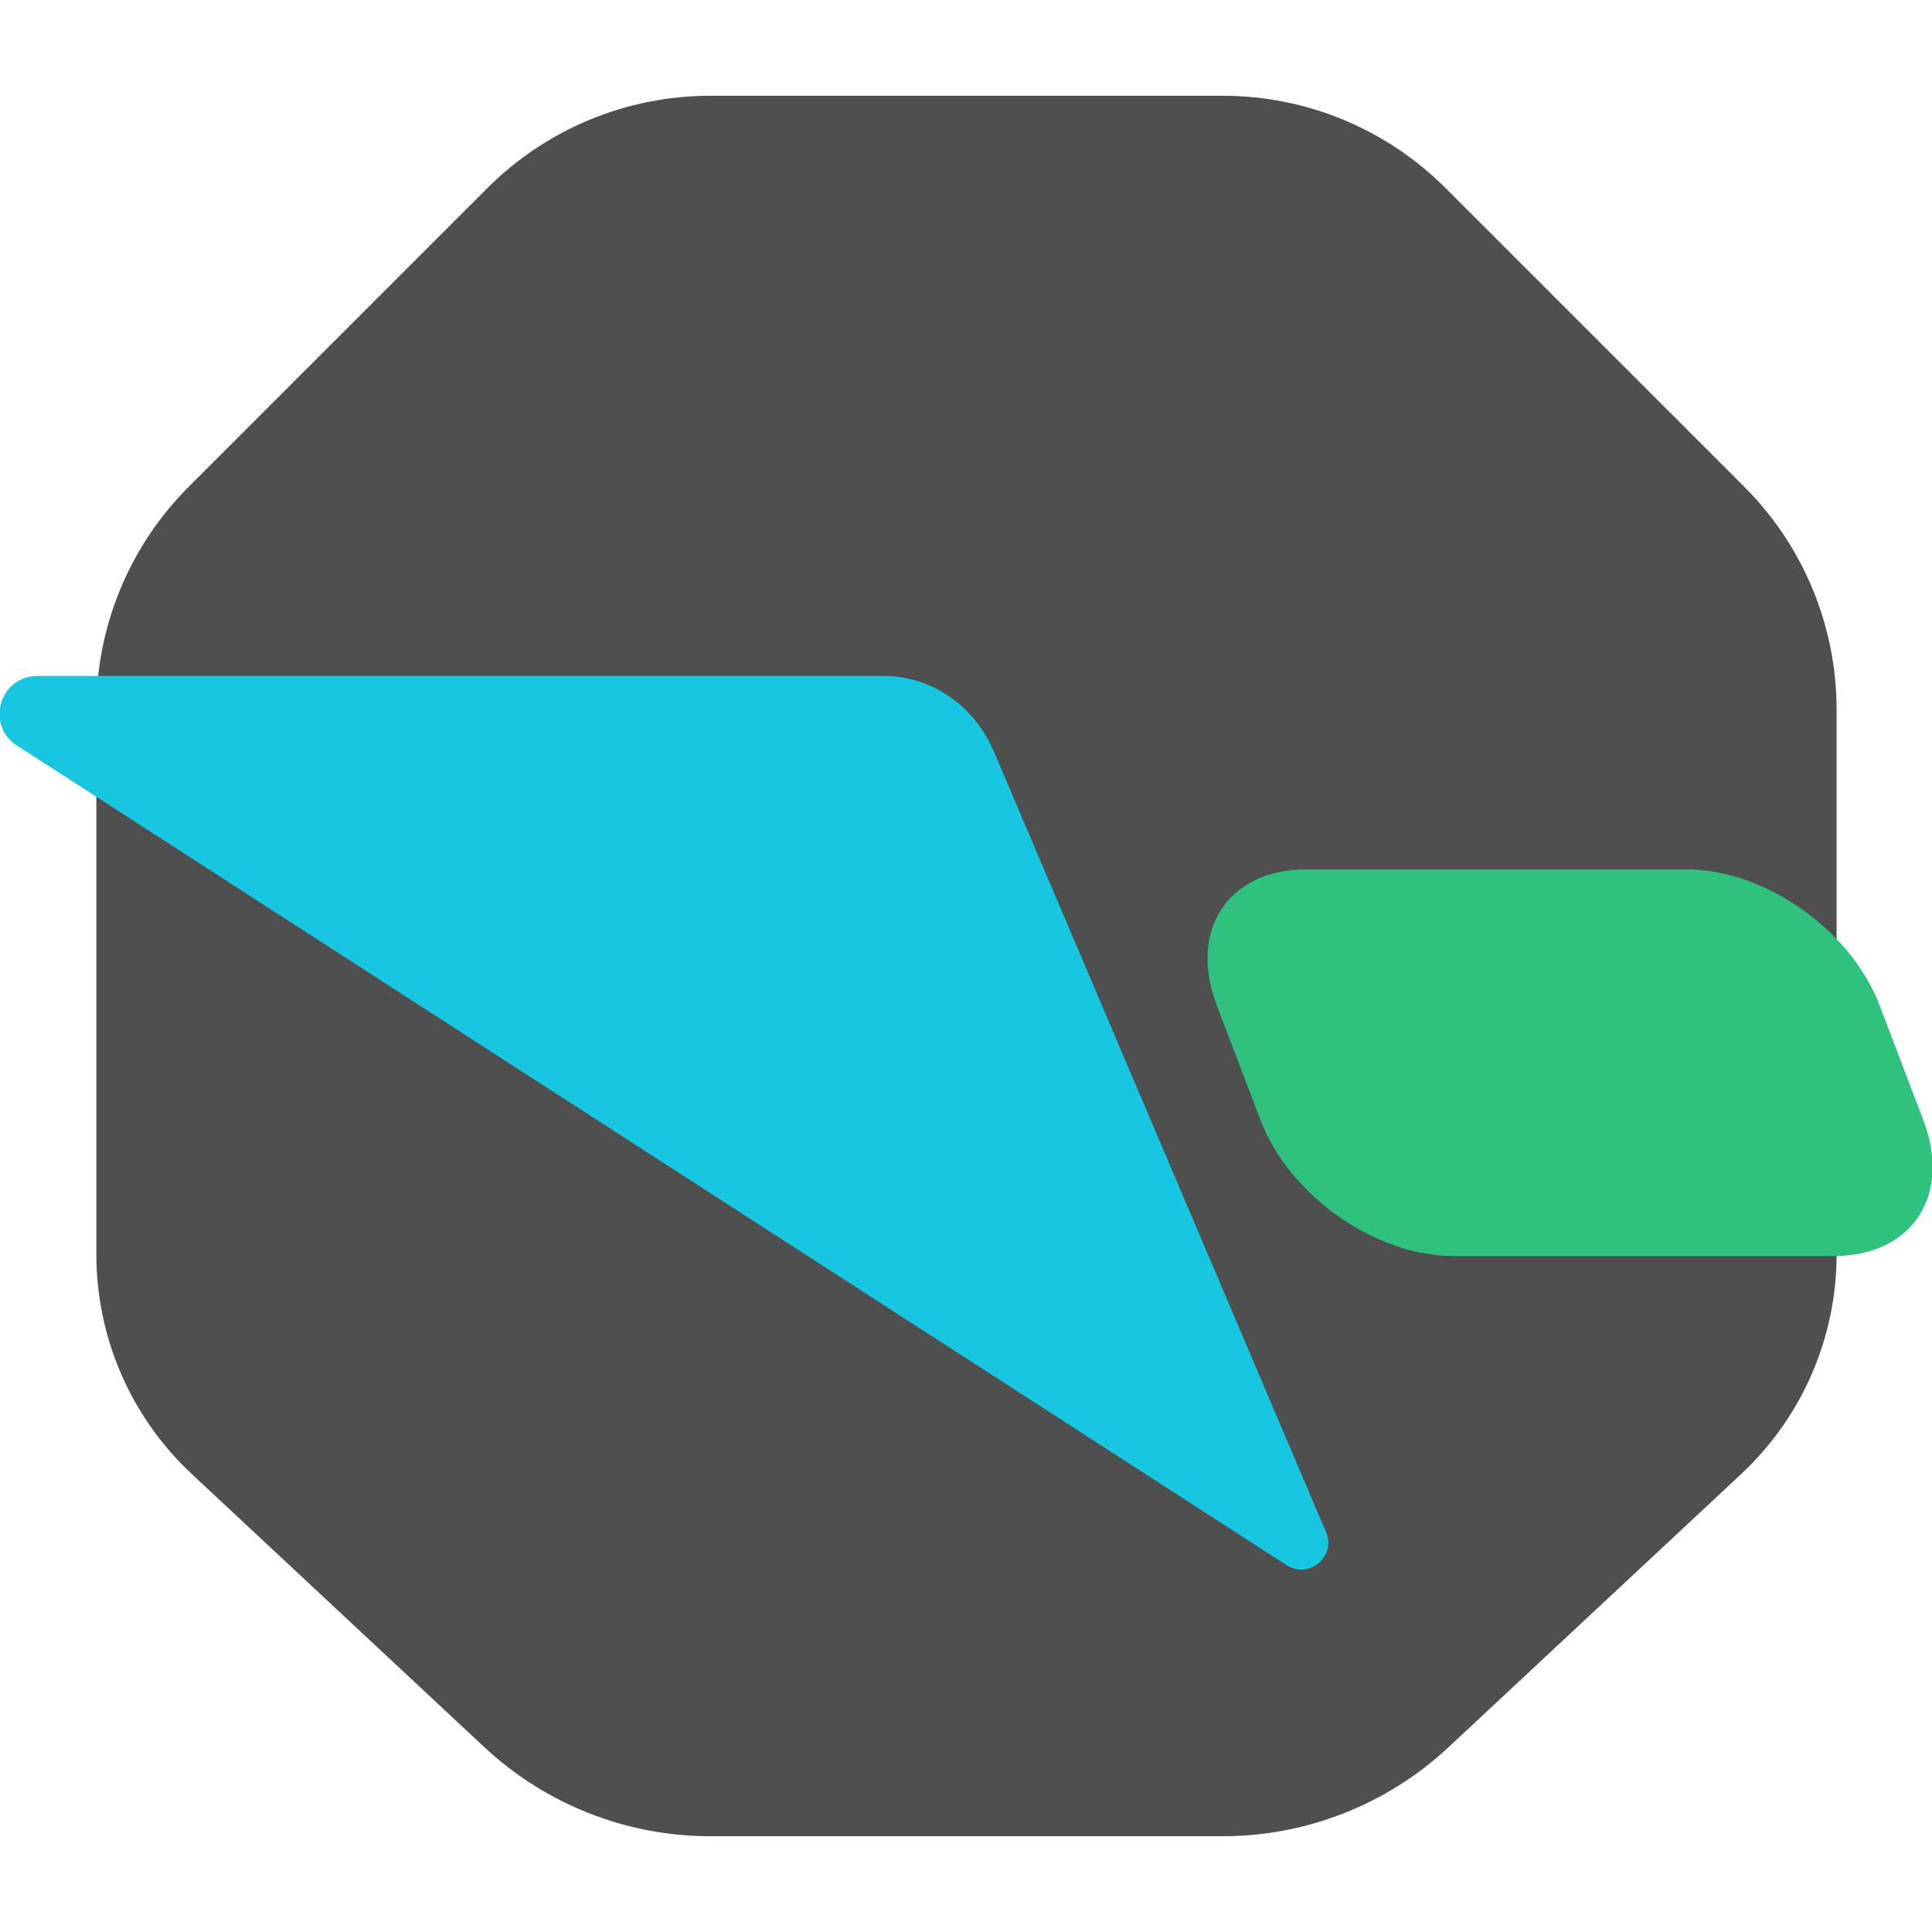
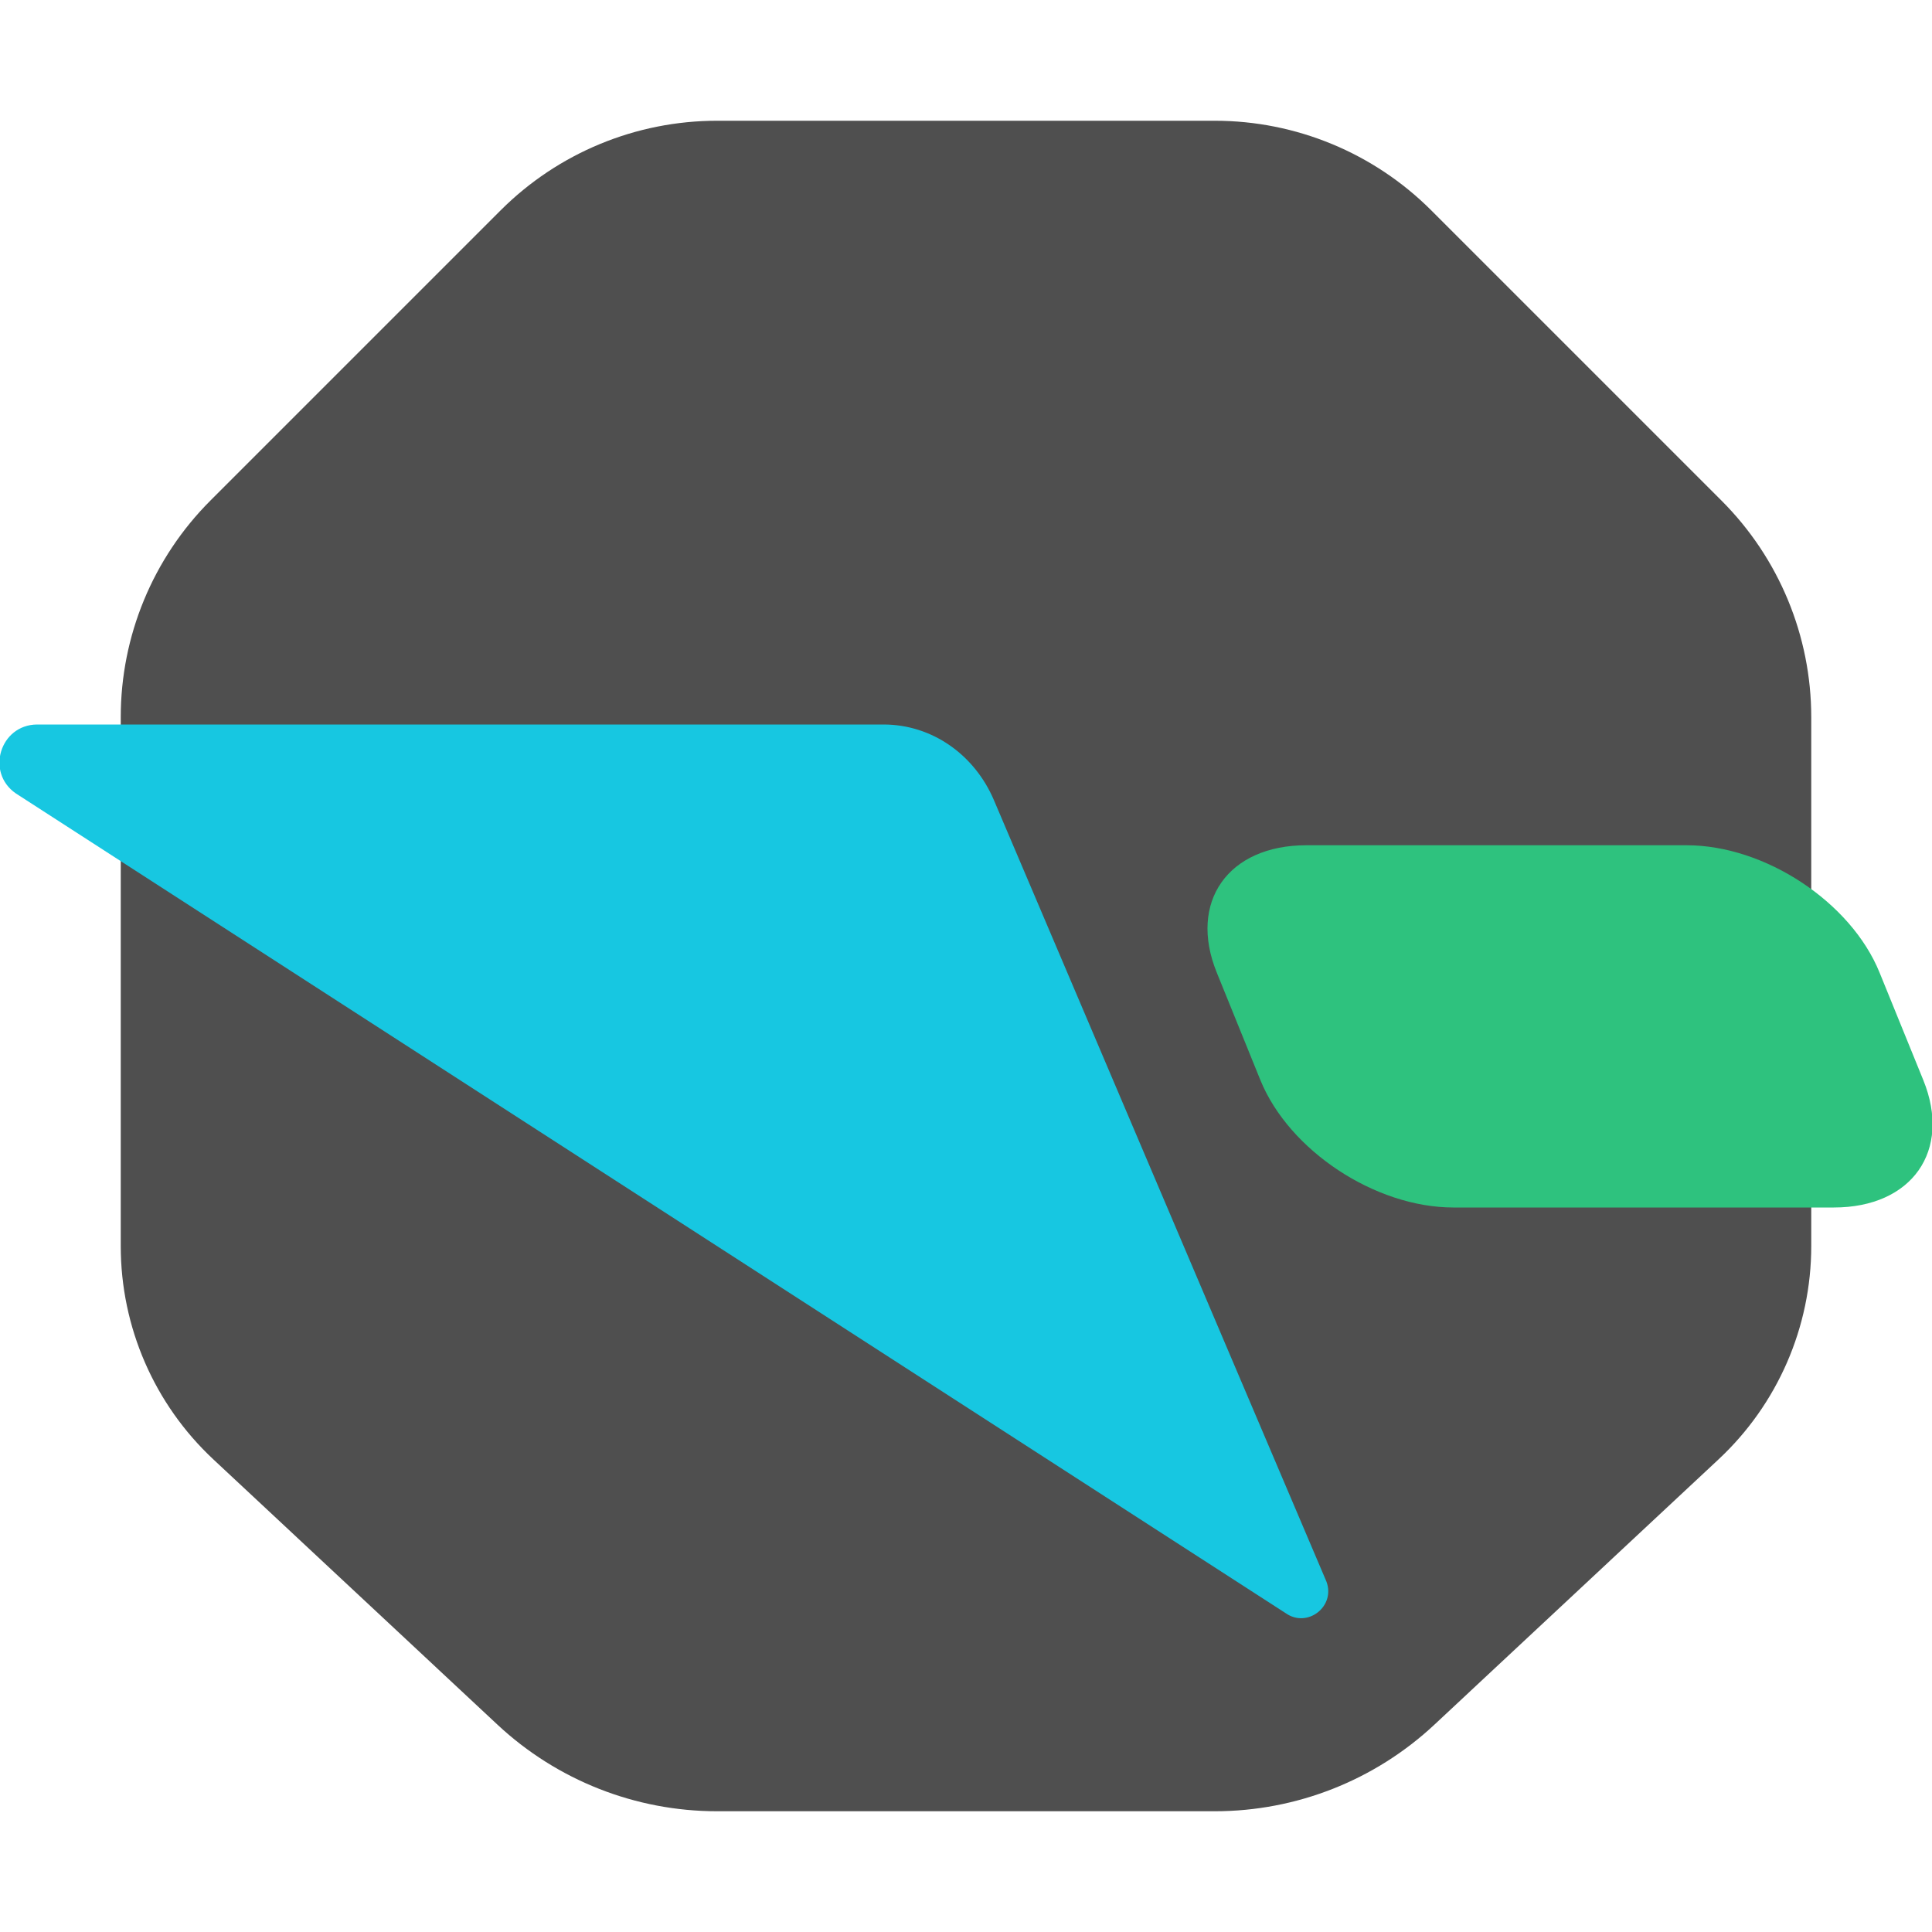
<svg xmlns="http://www.w3.org/2000/svg" width="16" height="16" version="1.1">
-   <path d="m10.126 15.207h-4.244a2.743 2.743 0 0 1-1.871-0.738l-2.423-2.262a2.488 2.488 0 0 1-0.79-1.819l8.1e-7 -4.511a2.61 2.61 0 0 1 0.764-1.845l2.475-2.475a2.61 2.61 0 0 1 1.845-0.764l4.244 4e-7a2.61 2.61 0 0 1 1.845 0.764l2.475 2.475a2.61 2.61 0 0 1 0.764 1.845v4.511a2.488 2.488 0 0 1-0.79 1.819l-2.423 2.262a2.743 2.743 0 0 1-1.871 0.738z" style="fill:#4f4f4f" />
-   <path d="m10.985 12.696-2.754-6.472c-0.159-0.373-0.508-0.626-0.914-0.626h-7.01c-0.305 0.003-0.427 0.396-0.176 0.57l10.518 6.79c0.18 0.125 0.414-0.057 0.336-0.263z" style="fill:#17c7e1" />
-   <path d="m10.818 7.2h3.15c0.648 0 1.361 0.502 1.598 1.126l0.362 0.95c0.237 0.624-0.093 1.126-0.741 1.126h-3.15c-0.648 0-1.361-0.502-1.598-1.126l-0.362-0.95c-0.237-0.624 0.093-1.126 0.741-1.126z" style="fill:#2ec27e;stop-color:#000000" />
+   <path style="fill:#4f4f4f" d="M 10.061,15 H 5.939 A 2.664,2.664 0 0 1 4.121,14.284 L 1.768,12.087 A 2.416,2.416 0 0 1 1,10.32 V 5.939 A 2.535,2.535 0 0 1 1.742,4.146 L 4.146,1.742 A 2.535,2.535 0 0 1 5.939,1 H 10.061 A 2.535,2.535 0 0 1 11.853,1.742 L 14.257,4.146 A 2.535,2.535 0 0 1 15,5.939 V 10.32 A 2.416,2.416 0 0 1 14.231,12.087 L 11.878,14.284 A 2.664,2.664 0 0 1 10.061,15 Z" />
+   <path style="fill:#17c7e1" d="M 10.985,13.098 8.231,6.626 C 8.072,6.253 7.722,6 7.317,6 H 0.306 C 0.001,6.003 -0.12,6.396 0.13,6.57 L 10.648,13.36 C 10.828,13.486 11.062,13.303 10.985,13.098 Z" />
+   <path style="fill:#2ec27e" d="M 10.818,7 H 13.968 C 14.616,7 15.329,7.47 15.566,8.055 L 15.928,8.945 C 16.165,9.529 15.835,10 15.187,10 H 12.037 C 11.389,10 10.676,9.529 10.438,8.945 L 10.077,8.055 C 9.839,7.47 10.17,7 10.818,7 Z" />
</svg>
